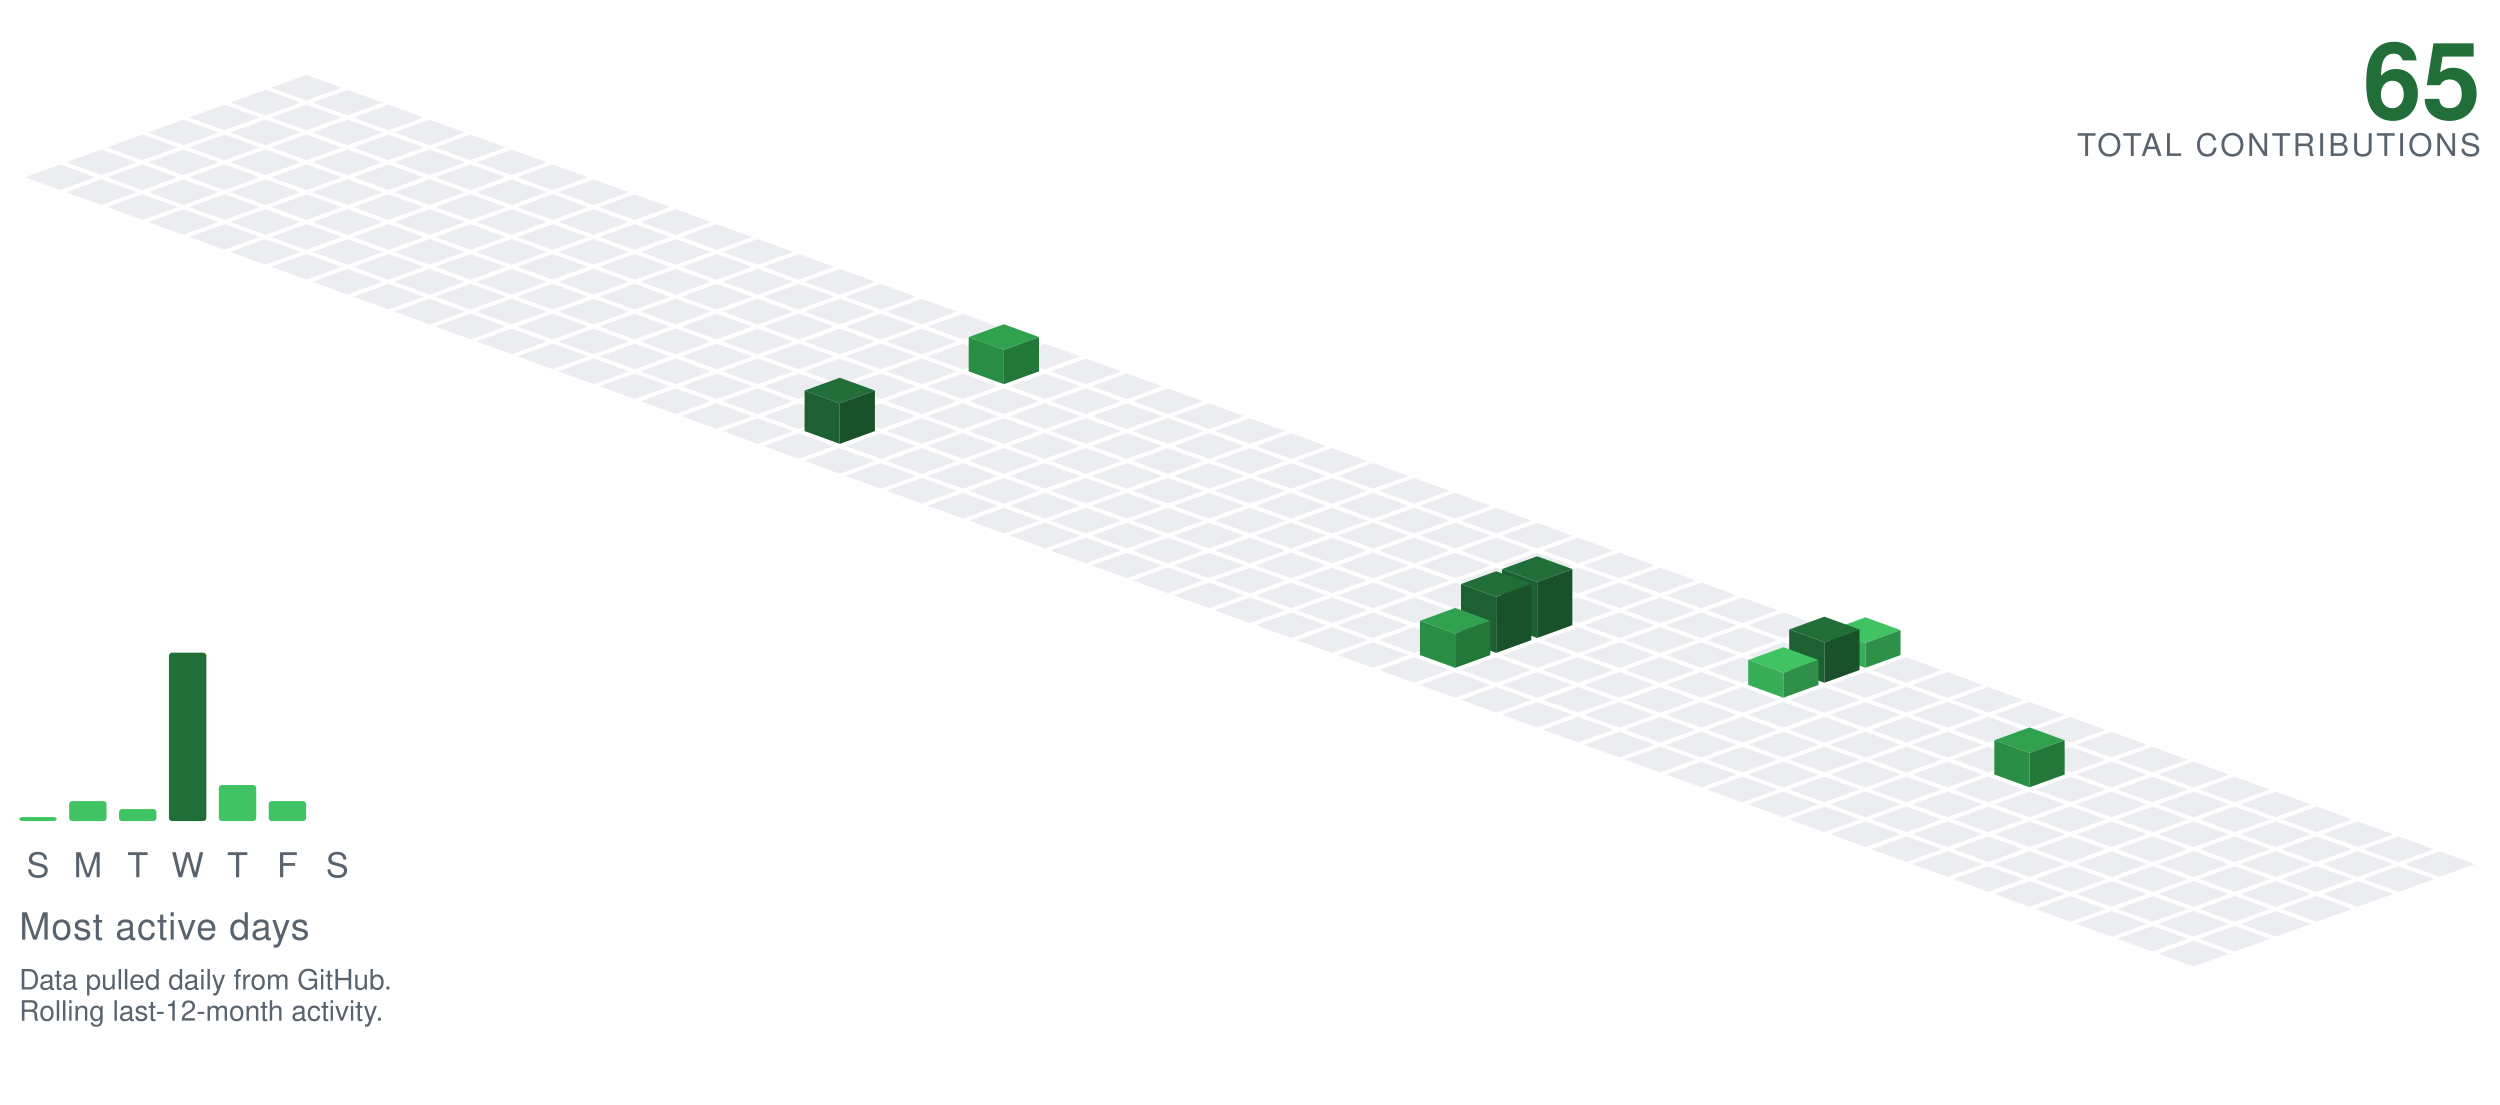
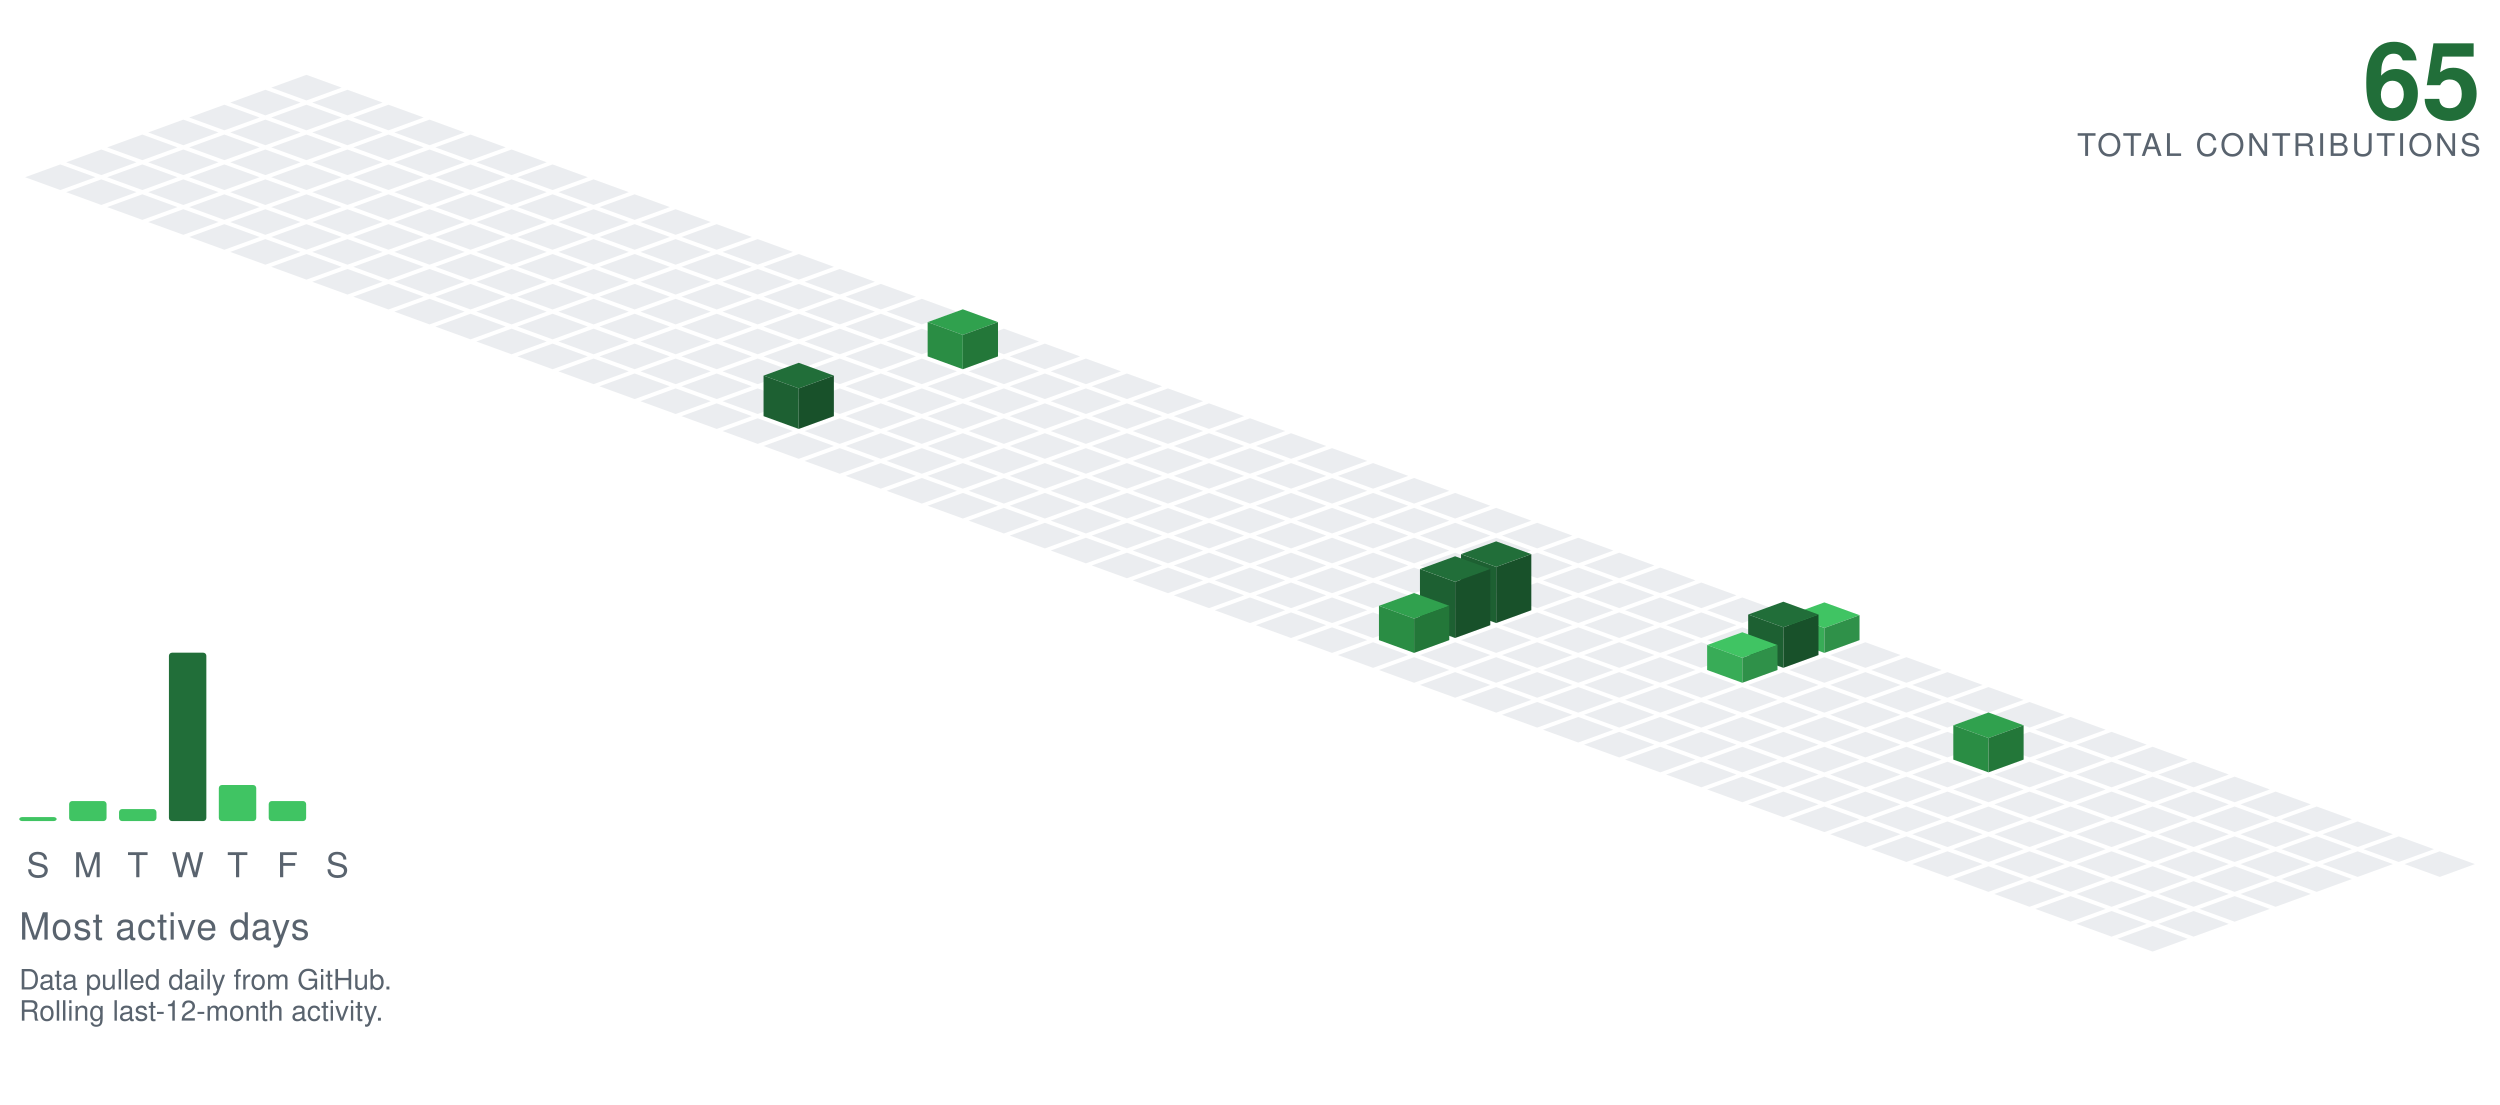
<svg xmlns="http://www.w3.org/2000/svg" viewBox="-98.09 -24.00 801.34 354.30" width="801" height="354">
  <polygon points="0.00,0.00 11.28,4.10 0.00,8.21 -11.28,4.10" fill="#ebedf0" />
  <polygon points="-13.16,4.79 -1.88,8.89 -13.16,13.00 -24.43,8.89" fill="#ebedf0" />
  <polygon points="13.16,4.79 24.43,8.89 13.16,13.00 1.88,8.89" fill="#ebedf0" />
  <polygon points="-26.31,9.58 -15.04,13.68 -26.31,17.79 -37.59,13.68" fill="#ebedf0" />
  <polygon points="0.00,9.58 11.28,13.68 0.00,17.79 -11.28,13.68" fill="#ebedf0" />
  <polygon points="26.31,9.58 37.59,13.68 26.31,17.79 15.04,13.68" fill="#ebedf0" />
  <polygon points="-39.47,14.36 -28.19,18.47 -39.47,22.57 -50.74,18.47" fill="#ebedf0" />
  <polygon points="-13.16,14.36 -1.88,18.47 -13.16,22.57 -24.43,18.47" fill="#ebedf0" />
  <polygon points="13.16,14.36 24.43,18.47 13.16,22.57 1.88,18.47" fill="#ebedf0" />
  <polygon points="39.47,14.36 50.74,18.47 39.47,22.57 28.19,18.47" fill="#ebedf0" />
  <polygon points="-52.62,19.15 -41.35,23.26 -52.62,27.36 -63.90,23.26" fill="#ebedf0" />
  <polygon points="-26.31,19.15 -15.04,23.26 -26.31,27.36 -37.59,23.26" fill="#ebedf0" />
  <polygon points="0.00,19.15 11.28,23.26 0.00,27.36 -11.28,23.26" fill="#ebedf0" />
  <polygon points="26.31,19.15 37.59,23.26 26.31,27.36 15.04,23.26" fill="#ebedf0" />
  <polygon points="52.62,19.15 63.90,23.26 52.62,27.36 41.35,23.26" fill="#ebedf0" />
  <polygon points="-65.78,23.94 -54.50,28.05 -65.78,32.15 -77.05,28.05" fill="#ebedf0" />
  <polygon points="-39.47,23.94 -28.19,28.05 -39.47,32.15 -50.74,28.05" fill="#ebedf0" />
  <polygon points="-13.16,23.94 -1.88,28.05 -13.16,32.15 -24.43,28.05" fill="#ebedf0" />
  <polygon points="13.16,23.94 24.43,28.05 13.16,32.15 1.88,28.05" fill="#ebedf0" />
  <polygon points="39.47,23.94 50.74,28.05 39.47,32.15 28.19,28.05" fill="#ebedf0" />
  <polygon points="65.78,23.94 77.05,28.05 65.78,32.15 54.50,28.05" fill="#ebedf0" />
  <polygon points="-78.93,28.73 -67.66,32.83 -78.93,36.94 -90.21,32.83" fill="#ebedf0" />
  <polygon points="-52.62,28.73 -41.35,32.83 -52.62,36.94 -63.90,32.83" fill="#ebedf0" />
  <polygon points="-26.31,28.73 -15.04,32.83 -26.31,36.94 -37.59,32.83" fill="#ebedf0" />
  <polygon points="0.00,28.73 11.28,32.83 0.00,36.94 -11.28,32.83" fill="#ebedf0" />
  <polygon points="26.31,28.73 37.59,32.83 26.31,36.94 15.04,32.83" fill="#ebedf0" />
  <polygon points="52.62,28.73 63.90,32.83 52.62,36.94 41.35,32.83" fill="#ebedf0" />
  <polygon points="78.93,28.73 90.21,32.83 78.93,36.94 67.66,32.83" fill="#ebedf0" />
  <polygon points="-65.78,33.52 -54.50,37.62 -65.78,41.73 -77.05,37.62" fill="#ebedf0" />
  <polygon points="-39.47,33.52 -28.19,37.62 -39.47,41.73 -50.74,37.62" fill="#ebedf0" />
  <polygon points="-13.16,33.52 -1.88,37.62 -13.16,41.73 -24.43,37.62" fill="#ebedf0" />
  <polygon points="13.16,33.52 24.43,37.62 13.16,41.73 1.88,37.62" fill="#ebedf0" />
  <polygon points="39.47,33.52 50.74,37.62 39.47,41.73 28.19,37.62" fill="#ebedf0" />
  <polygon points="65.78,33.52 77.05,37.62 65.78,41.73 54.50,37.62" fill="#ebedf0" />
  <polygon points="92.09,33.52 103.37,37.62 92.09,41.73 80.81,37.62" fill="#ebedf0" />
  <polygon points="-52.62,38.31 -41.35,42.41 -52.62,46.51 -63.90,42.41" fill="#ebedf0" />
  <polygon points="-26.31,38.31 -15.04,42.41 -26.31,46.51 -37.59,42.41" fill="#ebedf0" />
  <polygon points="0.00,38.31 11.28,42.41 0.00,46.51 -11.28,42.41" fill="#ebedf0" />
  <polygon points="26.31,38.31 37.59,42.41 26.31,46.51 15.04,42.41" fill="#ebedf0" />
  <polygon points="52.62,38.31 63.90,42.41 52.62,46.51 41.35,42.41" fill="#ebedf0" />
  <polygon points="78.93,38.31 90.21,42.41 78.93,46.51 67.66,42.41" fill="#ebedf0" />
  <polygon points="105.25,38.31 116.52,42.41 105.25,46.51 93.97,42.41" fill="#ebedf0" />
  <polygon points="-39.47,43.09 -28.19,47.20 -39.47,51.30 -50.74,47.20" fill="#ebedf0" />
  <polygon points="-13.16,43.09 -1.88,47.20 -13.16,51.30 -24.43,47.20" fill="#ebedf0" />
  <polygon points="13.16,43.09 24.43,47.20 13.16,51.30 1.88,47.20" fill="#ebedf0" />
  <polygon points="39.47,43.09 50.74,47.20 39.47,51.30 28.19,47.20" fill="#ebedf0" />
  <polygon points="65.78,43.09 77.05,47.20 65.78,51.30 54.50,47.20" fill="#ebedf0" />
  <polygon points="92.09,43.09 103.37,47.20 92.09,51.30 80.81,47.20" fill="#ebedf0" />
  <polygon points="118.40,43.09 129.68,47.20 118.40,51.30 107.12,47.20" fill="#ebedf0" />
  <polygon points="-26.31,47.88 -15.04,51.99 -26.31,56.09 -37.59,51.99" fill="#ebedf0" />
  <polygon points="0.00,47.88 11.28,51.99 0.00,56.09 -11.28,51.99" fill="#ebedf0" />
  <polygon points="26.31,47.88 37.59,51.99 26.31,56.09 15.04,51.99" fill="#ebedf0" />
  <polygon points="52.62,47.88 63.90,51.99 52.62,56.09 41.35,51.99" fill="#ebedf0" />
  <polygon points="78.93,47.88 90.21,51.99 78.93,56.09 67.66,51.99" fill="#ebedf0" />
  <polygon points="105.25,47.88 116.52,51.99 105.25,56.09 93.97,51.99" fill="#ebedf0" />
  <polygon points="131.56,47.88 142.83,51.99 131.56,56.09 120.28,51.99" fill="#ebedf0" />
  <polygon points="-13.16,52.67 -1.88,56.78 -13.16,60.88 -24.43,56.78" fill="#ebedf0" />
  <polygon points="13.16,52.67 24.43,56.78 13.16,60.88 1.88,56.78" fill="#ebedf0" />
  <polygon points="39.47,52.67 50.74,56.78 39.47,60.88 28.19,56.78" fill="#ebedf0" />
  <polygon points="65.78,52.67 77.05,56.78 65.78,60.88 54.50,56.78" fill="#ebedf0" />
  <polygon points="92.09,52.67 103.37,56.78 92.09,60.88 80.81,56.78" fill="#ebedf0" />
  <polygon points="118.40,52.67 129.68,56.78 118.40,60.88 107.12,56.78" fill="#ebedf0" />
  <polygon points="144.71,52.67 155.99,56.78 144.71,60.88 133.44,56.78" fill="#ebedf0" />
  <polygon points="0.00,57.46 11.28,61.56 0.00,65.67 -11.28,61.56" fill="#ebedf0" />
  <polygon points="26.31,57.46 37.59,61.56 26.31,65.67 15.04,61.56" fill="#ebedf0" />
  <polygon points="52.62,57.46 63.90,61.56 52.62,65.67 41.35,61.56" fill="#ebedf0" />
  <polygon points="78.93,57.46 90.21,61.56 78.93,65.67 67.66,61.56" fill="#ebedf0" />
  <polygon points="105.25,57.46 116.52,61.56 105.25,65.67 93.97,61.56" fill="#ebedf0" />
  <polygon points="131.56,57.46 142.83,61.56 131.56,65.67 120.28,61.56" fill="#ebedf0" />
  <polygon points="157.87,57.46 169.14,61.56 157.87,65.67 146.59,61.56" fill="#ebedf0" />
  <polygon points="13.16,62.25 24.43,66.35 13.16,70.46 1.88,66.35" fill="#ebedf0" />
  <polygon points="39.47,62.25 50.74,66.35 39.47,70.46 28.19,66.35" fill="#ebedf0" />
  <polygon points="65.78,62.25 77.05,66.35 65.78,70.46 54.50,66.35" fill="#ebedf0" />
  <polygon points="92.09,62.25 103.37,66.35 92.09,70.46 80.81,66.35" fill="#ebedf0" />
  <polygon points="118.40,62.25 129.68,66.35 118.40,70.46 107.12,66.35" fill="#ebedf0" />
  <polygon points="144.71,62.25 155.99,66.35 144.71,70.46 133.44,66.35" fill="#ebedf0" />
  <polygon points="171.02,62.25 182.30,66.35 171.02,70.46 159.75,66.35" fill="#ebedf0" />
  <polygon points="26.31,67.04 37.59,71.14 26.31,75.24 15.04,71.14" fill="#ebedf0" />
  <polygon points="52.62,67.04 63.90,71.14 52.62,75.24 41.35,71.14" fill="#ebedf0" />
  <polygon points="78.93,67.04 90.21,71.14 78.93,75.24 67.66,71.14" fill="#ebedf0" />
  <polygon points="105.25,67.04 116.52,71.14 105.25,75.24 93.97,71.14" fill="#ebedf0" />
  <polygon points="131.56,67.04 142.83,71.14 131.56,75.24 120.28,71.14" fill="#ebedf0" />
  <polygon points="157.87,67.04 169.14,71.14 157.87,75.24 146.59,71.14" fill="#ebedf0" />
  <polygon points="184.18,67.04 195.46,71.14 184.18,75.24 172.90,71.14" fill="#ebedf0" />
  <polygon points="39.47,71.82 50.74,75.93 39.47,80.03 28.19,75.93" fill="#ebedf0" />
  <polygon points="65.78,71.82 77.05,75.93 65.78,80.03 54.50,75.93" fill="#ebedf0" />
  <polygon points="92.09,71.82 103.37,75.93 92.09,80.03 80.81,75.93" fill="#ebedf0" />
  <polygon points="118.40,71.82 129.68,75.93 118.40,80.03 107.12,75.93" fill="#ebedf0" />
  <polygon points="144.71,71.82 155.99,75.93 144.71,80.03 133.44,75.93" fill="#ebedf0" />
  <polygon points="171.02,71.82 182.30,75.93 171.02,80.03 159.75,75.93" fill="#ebedf0" />
  <polygon points="197.34,71.82 208.61,75.93 197.34,80.03 186.06,75.93" fill="#ebedf0" />
  <polygon points="52.62,76.61 63.90,80.72 52.62,84.82 41.35,80.72" fill="#ebedf0" />
  <polygon points="78.93,76.61 90.21,80.72 78.93,84.82 67.66,80.72" fill="#ebedf0" />
  <polygon points="105.25,76.61 116.52,80.72 105.25,84.82 93.97,80.72" fill="#ebedf0" />
  <polygon points="131.56,76.61 142.83,80.72 131.56,84.82 120.28,80.72" fill="#ebedf0" />
  <polygon points="157.87,76.61 169.14,80.72 157.87,84.82 146.59,80.72" fill="#ebedf0" />
  <polygon points="184.18,76.61 195.46,80.72 184.18,84.82 172.90,80.72" fill="#ebedf0" />
  <polygon points="210.49,76.61 221.77,80.72 210.49,84.82 199.21,80.72" fill="#ebedf0" />
  <polygon points="65.78,81.40 77.05,85.51 65.78,89.61 54.50,85.51" fill="#ebedf0" />
  <polygon points="92.09,81.40 103.37,85.51 92.09,89.61 80.81,85.51" fill="#ebedf0" />
  <polygon points="118.40,81.40 129.68,85.51 118.40,89.61 107.12,85.51" fill="#ebedf0" />
  <polygon points="144.71,81.40 155.99,85.51 144.71,89.61 133.44,85.51" fill="#ebedf0" />
  <polygon points="171.02,81.40 182.30,85.51 171.02,89.61 159.75,85.51" fill="#ebedf0" />
  <polygon points="197.34,81.40 208.61,85.51 197.34,89.61 186.06,85.51" fill="#ebedf0" />
  <polygon points="223.65,81.40 234.92,85.51 223.65,89.61 212.37,85.51" fill="#ebedf0" />
  <polygon points="78.93,86.19 90.21,90.29 78.93,94.40 67.66,90.29" fill="#ebedf0" />
  <polygon points="105.25,86.19 116.52,90.29 105.25,94.40 93.97,90.29" fill="#ebedf0" />
  <polygon points="131.56,86.19 142.83,90.29 131.56,94.40 120.28,90.29" fill="#ebedf0" />
  <polygon points="157.87,86.19 169.14,90.29 157.87,94.40 146.59,90.29" fill="#ebedf0" />
  <polygon points="184.18,86.19 195.46,90.29 184.18,94.40 172.90,90.29" fill="#ebedf0" />
-   <polygon points="210.49,86.19 221.77,90.29 210.49,94.40 199.21,90.29" fill="#ebedf0" />
  <polygon points="236.80,86.19 248.08,90.29 236.80,94.40 225.53,90.29" fill="#ebedf0" />
+   <polygon points="210.49,75.19 221.77,79.29 210.49,83.40 199.21,79.29" fill="#30a14e" />
+   <polygon points="199.21,90.29 199.21,79.29 210.49,83.40 210.49,94.40" fill="#2a8d44" />
+   <polygon points="210.49,94.40 210.49,83.40 221.77,79.29 221.77,90.29" fill="#237739" />
  <polygon points="92.09,90.98 103.37,95.08 92.09,99.19 80.81,95.08" fill="#ebedf0" />
  <polygon points="118.40,90.98 129.68,95.08 118.40,99.19 107.12,95.08" fill="#ebedf0" />
  <polygon points="144.71,90.98 155.99,95.08 144.71,99.19 133.44,95.08" fill="#ebedf0" />
  <polygon points="171.02,90.98 182.30,95.08 171.02,99.19 159.75,95.08" fill="#ebedf0" />
  <polygon points="197.34,90.98 208.61,95.08 197.34,99.19 186.06,95.08" fill="#ebedf0" />
+   <polygon points="223.65,90.98 234.92,95.08 223.65,99.19 212.37,95.08" fill="#ebedf0" />
  <polygon points="249.96,90.98 261.23,95.08 249.96,99.19 238.68,95.08" fill="#ebedf0" />
-   <polygon points="223.65,79.98 234.92,84.08 223.65,88.19 212.37,84.08" fill="#30a14e" />
-   <polygon points="212.37,95.08 212.37,84.08 223.65,88.19 223.65,99.19" fill="#2a8d44" />
-   <polygon points="223.65,99.19 223.65,88.19 234.92,84.08 234.92,95.08" fill="#237739" />
  <polygon points="105.25,95.77 116.52,99.87 105.25,103.97 93.97,99.87" fill="#ebedf0" />
  <polygon points="131.56,95.77 142.83,99.87 131.56,103.97 120.28,99.87" fill="#ebedf0" />
  <polygon points="157.87,95.77 169.14,99.87 157.87,103.97 146.59,99.87" fill="#ebedf0" />
  <polygon points="184.18,95.77 195.46,99.87 184.18,103.97 172.90,99.87" fill="#ebedf0" />
  <polygon points="210.49,95.77 221.77,99.87 210.49,103.97 199.21,99.87" fill="#ebedf0" />
  <polygon points="236.80,95.77 248.08,99.87 236.80,103.97 225.53,99.87" fill="#ebedf0" />
  <polygon points="263.11,95.77 274.39,99.87 263.11,103.97 251.84,99.87" fill="#ebedf0" />
  <polygon points="118.40,100.55 129.68,104.66 118.40,108.76 107.12,104.66" fill="#ebedf0" />
  <polygon points="144.71,100.55 155.99,104.66 144.71,108.76 133.44,104.66" fill="#ebedf0" />
  <polygon points="171.02,100.55 182.30,104.66 171.02,108.76 159.75,104.66" fill="#ebedf0" />
  <polygon points="197.34,100.55 208.61,104.66 197.34,108.76 186.06,104.66" fill="#ebedf0" />
  <polygon points="223.65,100.55 234.92,104.66 223.65,108.76 212.37,104.66" fill="#ebedf0" />
  <polygon points="249.96,100.55 261.23,104.66 249.96,108.76 238.68,104.66" fill="#ebedf0" />
  <polygon points="276.27,100.55 287.55,104.66 276.27,108.76 264.99,104.66" fill="#ebedf0" />
  <polygon points="131.56,105.34 142.83,109.45 131.56,113.55 120.28,109.45" fill="#ebedf0" />
-   <polygon points="157.87,105.34 169.14,109.45 157.87,113.55 146.59,109.45" fill="#ebedf0" />
  <polygon points="184.18,105.34 195.46,109.45 184.18,113.55 172.90,109.45" fill="#ebedf0" />
  <polygon points="210.49,105.34 221.77,109.45 210.49,113.55 199.21,109.45" fill="#ebedf0" />
  <polygon points="236.80,105.34 248.08,109.45 236.80,113.55 225.53,109.45" fill="#ebedf0" />
  <polygon points="263.11,105.34 274.39,109.45 263.11,113.55 251.84,109.45" fill="#ebedf0" />
  <polygon points="289.43,105.34 300.70,109.45 289.43,113.55 278.15,109.45" fill="#ebedf0" />
+   <polygon points="157.87,92.34 169.14,96.45 157.87,100.55 146.59,96.45" fill="#216e39" />
+   <polygon points="146.59,109.45 146.59,96.45 157.87,100.55 157.87,113.55" fill="#1d6032" />
+   <polygon points="157.87,113.55 157.87,100.55 169.14,96.45 169.14,109.45" fill="#18512a" />
  <polygon points="144.71,110.13 155.99,114.23 144.71,118.34 133.44,114.23" fill="#ebedf0" />
+   <polygon points="171.02,110.13 182.30,114.23 171.02,118.34 159.75,114.23" fill="#ebedf0" />
  <polygon points="197.34,110.13 208.61,114.23 197.34,118.34 186.06,114.23" fill="#ebedf0" />
  <polygon points="223.65,110.13 234.92,114.23 223.65,118.34 212.37,114.23" fill="#ebedf0" />
  <polygon points="249.96,110.13 261.23,114.23 249.96,118.34 238.68,114.23" fill="#ebedf0" />
  <polygon points="276.27,110.13 287.55,114.23 276.27,118.34 264.99,114.23" fill="#ebedf0" />
  <polygon points="302.58,110.13 313.86,114.23 302.58,118.34 291.30,114.23" fill="#ebedf0" />
-   <polygon points="171.02,97.13 182.30,101.23 171.02,105.34 159.75,101.23" fill="#216e39" />
-   <polygon points="159.75,114.23 159.75,101.23 171.02,105.34 171.02,118.34" fill="#1d6032" />
-   <polygon points="171.02,118.34 171.02,105.34 182.30,101.23 182.30,114.23" fill="#18512a" />
  <polygon points="157.87,114.92 169.14,119.02 157.87,123.13 146.59,119.02" fill="#ebedf0" />
  <polygon points="184.18,114.92 195.46,119.02 184.18,123.13 172.90,119.02" fill="#ebedf0" />
  <polygon points="210.49,114.92 221.77,119.02 210.49,123.13 199.21,119.02" fill="#ebedf0" />
  <polygon points="236.80,114.92 248.08,119.02 236.80,123.13 225.53,119.02" fill="#ebedf0" />
  <polygon points="263.11,114.92 274.39,119.02 263.11,123.13 251.84,119.02" fill="#ebedf0" />
  <polygon points="289.43,114.92 300.70,119.02 289.43,123.13 278.15,119.02" fill="#ebedf0" />
  <polygon points="315.74,114.92 327.01,119.02 315.74,123.13 304.46,119.02" fill="#ebedf0" />
  <polygon points="171.02,119.71 182.30,123.81 171.02,127.92 159.75,123.81" fill="#ebedf0" />
  <polygon points="197.34,119.71 208.61,123.81 197.34,127.92 186.06,123.81" fill="#ebedf0" />
  <polygon points="223.65,119.71 234.92,123.81 223.65,127.92 212.37,123.81" fill="#ebedf0" />
  <polygon points="249.96,119.71 261.23,123.81 249.96,127.92 238.68,123.81" fill="#ebedf0" />
  <polygon points="276.27,119.71 287.55,123.81 276.27,127.92 264.99,123.81" fill="#ebedf0" />
  <polygon points="302.58,119.71 313.86,123.81 302.58,127.92 291.30,123.81" fill="#ebedf0" />
  <polygon points="328.89,119.71 340.17,123.81 328.89,127.92 317.62,123.81" fill="#ebedf0" />
  <polygon points="184.18,124.50 195.46,128.60 184.18,132.70 172.90,128.60" fill="#ebedf0" />
  <polygon points="210.49,124.50 221.77,128.60 210.49,132.70 199.21,128.60" fill="#ebedf0" />
  <polygon points="236.80,124.50 248.08,128.60 236.80,132.70 225.53,128.60" fill="#ebedf0" />
  <polygon points="263.11,124.50 274.39,128.60 263.11,132.70 251.84,128.60" fill="#ebedf0" />
  <polygon points="289.43,124.50 300.70,128.60 289.43,132.70 278.15,128.60" fill="#ebedf0" />
  <polygon points="315.74,124.50 327.01,128.60 315.74,132.70 304.46,128.60" fill="#ebedf0" />
  <polygon points="342.05,124.50 353.32,128.60 342.05,132.70 330.77,128.60" fill="#ebedf0" />
  <polygon points="197.34,129.28 208.61,133.39 197.34,137.49 186.06,133.39" fill="#ebedf0" />
  <polygon points="223.65,129.28 234.92,133.39 223.65,137.49 212.37,133.39" fill="#ebedf0" />
  <polygon points="249.96,129.28 261.23,133.39 249.96,137.49 238.68,133.39" fill="#ebedf0" />
  <polygon points="276.27,129.28 287.55,133.39 276.27,137.49 264.99,133.39" fill="#ebedf0" />
  <polygon points="302.58,129.28 313.86,133.39 302.58,137.49 291.30,133.39" fill="#ebedf0" />
  <polygon points="328.89,129.28 340.17,133.39 328.89,137.49 317.62,133.39" fill="#ebedf0" />
  <polygon points="355.20,129.28 366.48,133.39 355.20,137.49 343.93,133.39" fill="#ebedf0" />
  <polygon points="210.49,134.07 221.77,138.18 210.49,142.28 199.21,138.18" fill="#ebedf0" />
  <polygon points="236.80,134.07 248.08,138.18 236.80,142.28 225.53,138.18" fill="#ebedf0" />
  <polygon points="263.11,134.07 274.39,138.18 263.11,142.28 251.84,138.18" fill="#ebedf0" />
  <polygon points="289.43,134.07 300.70,138.18 289.43,142.28 278.15,138.18" fill="#ebedf0" />
  <polygon points="315.74,134.07 327.01,138.18 315.74,142.28 304.46,138.18" fill="#ebedf0" />
  <polygon points="342.05,134.07 353.32,138.18 342.05,142.28 330.77,138.18" fill="#ebedf0" />
  <polygon points="368.36,134.07 379.64,138.18 368.36,142.28 357.08,138.18" fill="#ebedf0" />
  <polygon points="223.65,138.86 234.92,142.96 223.65,147.07 212.37,142.96" fill="#ebedf0" />
  <polygon points="249.96,138.86 261.23,142.96 249.96,147.07 238.68,142.96" fill="#ebedf0" />
  <polygon points="276.27,138.86 287.55,142.96 276.27,147.07 264.99,142.96" fill="#ebedf0" />
  <polygon points="302.58,138.86 313.86,142.96 302.58,147.07 291.30,142.96" fill="#ebedf0" />
  <polygon points="328.89,138.86 340.17,142.96 328.89,147.07 317.62,142.96" fill="#ebedf0" />
  <polygon points="355.20,138.86 366.48,142.96 355.20,147.07 343.93,142.96" fill="#ebedf0" />
  <polygon points="381.52,138.86 392.79,142.96 381.52,147.07 370.24,142.96" fill="#ebedf0" />
  <polygon points="236.80,143.65 248.08,147.75 236.80,151.86 225.53,147.75" fill="#ebedf0" />
  <polygon points="263.11,143.65 274.39,147.75 263.11,151.86 251.84,147.75" fill="#ebedf0" />
  <polygon points="289.43,143.65 300.70,147.75 289.43,151.86 278.15,147.75" fill="#ebedf0" />
  <polygon points="315.74,143.65 327.01,147.75 315.74,151.86 304.46,147.75" fill="#ebedf0" />
  <polygon points="342.05,143.65 353.32,147.75 342.05,151.86 330.77,147.75" fill="#ebedf0" />
  <polygon points="368.36,143.65 379.64,147.75 368.36,151.86 357.08,147.75" fill="#ebedf0" />
  <polygon points="394.67,143.65 405.95,147.75 394.67,151.86 383.39,147.75" fill="#ebedf0" />
  <polygon points="249.96,148.44 261.23,152.54 249.96,156.65 238.68,152.54" fill="#ebedf0" />
  <polygon points="276.27,148.44 287.55,152.54 276.27,156.65 264.99,152.54" fill="#ebedf0" />
  <polygon points="302.58,148.44 313.86,152.54 302.58,156.65 291.30,152.54" fill="#ebedf0" />
  <polygon points="328.89,148.44 340.17,152.54 328.89,156.65 317.62,152.54" fill="#ebedf0" />
  <polygon points="355.20,148.44 366.48,152.54 355.20,156.65 343.93,152.54" fill="#ebedf0" />
  <polygon points="381.52,148.44 392.79,152.54 381.52,156.65 370.24,152.54" fill="#ebedf0" />
  <polygon points="407.83,148.44 419.10,152.54 407.83,156.65 396.55,152.54" fill="#ebedf0" />
  <polygon points="263.11,153.23 274.39,157.33 263.11,161.43 251.84,157.33" fill="#ebedf0" />
  <polygon points="289.43,153.23 300.70,157.33 289.43,161.43 278.15,157.33" fill="#ebedf0" />
  <polygon points="315.74,153.23 327.01,157.33 315.74,161.43 304.46,157.33" fill="#ebedf0" />
  <polygon points="342.05,153.23 353.32,157.33 342.05,161.43 330.77,157.33" fill="#ebedf0" />
  <polygon points="368.36,153.23 379.64,157.33 368.36,161.43 357.08,157.33" fill="#ebedf0" />
  <polygon points="394.67,153.23 405.95,157.33 394.67,161.43 383.39,157.33" fill="#ebedf0" />
  <polygon points="420.98,153.23 432.26,157.33 420.98,161.43 409.71,157.33" fill="#ebedf0" />
  <polygon points="276.27,158.01 287.55,162.12 276.27,166.22 264.99,162.12" fill="#ebedf0" />
  <polygon points="302.58,158.01 313.86,162.12 302.58,166.22 291.30,162.12" fill="#ebedf0" />
  <polygon points="328.89,158.01 340.17,162.12 328.89,166.22 317.62,162.12" fill="#ebedf0" />
  <polygon points="355.20,158.01 366.48,162.12 355.20,166.22 343.93,162.12" fill="#ebedf0" />
  <polygon points="381.52,158.01 392.79,162.12 381.52,166.22 370.24,162.12" fill="#ebedf0" />
  <polygon points="407.83,158.01 419.10,162.12 407.83,166.22 396.55,162.12" fill="#ebedf0" />
  <polygon points="434.14,158.01 445.41,162.12 434.14,166.22 422.86,162.12" fill="#ebedf0" />
  <polygon points="289.43,162.80 300.70,166.91 289.43,171.01 278.15,166.91" fill="#ebedf0" />
  <polygon points="315.74,162.80 327.01,166.91 315.74,171.01 304.46,166.91" fill="#ebedf0" />
  <polygon points="342.05,162.80 353.32,166.91 342.05,171.01 330.77,166.91" fill="#ebedf0" />
  <polygon points="368.36,162.80 379.64,166.91 368.36,171.01 357.08,166.91" fill="#ebedf0" />
  <polygon points="394.67,162.80 405.95,166.91 394.67,171.01 383.39,166.91" fill="#ebedf0" />
  <polygon points="420.98,162.80 432.26,166.91 420.98,171.01 409.71,166.91" fill="#ebedf0" />
  <polygon points="447.29,162.80 458.57,166.91 447.29,171.01 436.02,166.91" fill="#ebedf0" />
  <polygon points="302.58,167.59 313.86,171.69 302.58,175.80 291.30,171.69" fill="#ebedf0" />
  <polygon points="328.89,167.59 340.17,171.69 328.89,175.80 317.62,171.69" fill="#ebedf0" />
  <polygon points="355.20,167.59 366.48,171.69 355.20,175.80 343.93,171.69" fill="#ebedf0" />
-   <polygon points="381.52,167.59 392.79,171.69 381.52,175.80 370.24,171.69" fill="#ebedf0" />
  <polygon points="407.83,167.59 419.10,171.69 407.83,175.80 396.55,171.69" fill="#ebedf0" />
  <polygon points="434.14,167.59 445.41,171.69 434.14,175.80 422.86,171.69" fill="#ebedf0" />
  <polygon points="460.45,167.59 471.73,171.69 460.45,175.80 449.17,171.69" fill="#ebedf0" />
+   <polygon points="381.52,149.59 392.79,153.69 381.52,157.80 370.24,153.69" fill="#216e39" />
+   <polygon points="370.24,171.69 370.24,153.69 381.52,157.80 381.52,175.80" fill="#1d6032" />
+   <polygon points="381.52,175.80 381.52,157.80 392.79,153.69 392.79,171.69" fill="#18512a" />
  <polygon points="315.74,172.38 327.01,176.48 315.74,180.59 304.46,176.48" fill="#ebedf0" />
  <polygon points="342.05,172.38 353.32,176.48 342.05,180.59 330.77,176.48" fill="#ebedf0" />
-   <polygon points="368.36,172.38 379.64,176.48 368.36,180.59 357.08,176.48" fill="#ebedf0" />
+   <polygon points="394.67,172.38 405.95,176.48 394.67,180.59 383.39,176.48" fill="#ebedf0" />
  <polygon points="420.98,172.38 432.26,176.48 420.98,180.59 409.71,176.48" fill="#ebedf0" />
  <polygon points="447.29,172.38 458.57,176.48 447.29,180.59 436.02,176.48" fill="#ebedf0" />
  <polygon points="473.61,172.38 484.88,176.48 473.61,180.59 462.33,176.48" fill="#ebedf0" />
-   <polygon points="394.67,154.38 405.95,158.48 394.67,162.59 383.39,158.48" fill="#216e39" />
-   <polygon points="383.39,176.48 383.39,158.48 394.67,162.59 394.67,180.59" fill="#1d6032" />
-   <polygon points="394.67,180.59 394.67,162.59 405.95,158.48 405.95,176.48" fill="#18512a" />
+   <polygon points="368.36,154.38 379.64,158.48 368.36,162.59 357.08,158.48" fill="#216e39" />
+   <polygon points="357.08,176.48 357.08,158.48 368.36,162.59 368.36,180.59" fill="#1d6032" />
+   <polygon points="368.36,180.59 368.36,162.59 379.64,158.48 379.64,176.48" fill="#18512a" />
  <polygon points="328.89,177.17 340.17,181.27 328.89,185.37 317.62,181.27" fill="#ebedf0" />
-   <polygon points="355.20,177.17 366.48,181.27 355.20,185.37 343.93,181.27" fill="#ebedf0" />
+   <polygon points="381.52,177.17 392.79,181.27 381.52,185.37 370.24,181.27" fill="#ebedf0" />
  <polygon points="407.83,177.17 419.10,181.27 407.83,185.37 396.55,181.27" fill="#ebedf0" />
  <polygon points="434.14,177.17 445.41,181.27 434.14,185.37 422.86,181.27" fill="#ebedf0" />
  <polygon points="460.45,177.17 471.73,181.27 460.45,185.37 449.17,181.27" fill="#ebedf0" />
-   <polygon points="486.76,177.17 498.04,181.27 486.76,185.37 475.48,181.27" fill="#ebedf0" />
-   <polygon points="381.52,159.17 392.79,163.27 381.52,167.37 370.24,163.27" fill="#216e39" />
-   <polygon points="370.24,181.27 370.24,163.27 381.52,167.37 381.52,185.37" fill="#1d6032" />
-   <polygon points="381.52,185.37 381.52,167.37 392.79,163.27 392.79,181.27" fill="#18512a" />
+   <polygon points="486.76,169.17 498.04,173.27 486.76,177.37 475.48,173.27" fill="#40c463" />
+   <polygon points="475.48,181.27 475.48,173.27 486.76,177.37 486.76,185.37" fill="#38ac57" />
+   <polygon points="486.76,185.37 486.76,177.37 498.04,173.27 498.04,181.27" fill="#2f9149" />
+   <polygon points="355.20,166.17 366.48,170.27 355.20,174.37 343.93,170.27" fill="#30a14e" />
+   <polygon points="343.93,181.27 343.93,170.27 355.20,174.37 355.20,185.37" fill="#2a8d44" />
+   <polygon points="355.20,185.37 355.20,174.37 366.48,170.27 366.48,181.27" fill="#237739" />
  <polygon points="342.05,181.95 353.32,186.06 342.05,190.16 330.77,186.06" fill="#ebedf0" />
+   <polygon points="368.36,181.95 379.64,186.06 368.36,190.16 357.08,186.06" fill="#ebedf0" />
  <polygon points="394.67,181.95 405.95,186.06 394.67,190.16 383.39,186.06" fill="#ebedf0" />
  <polygon points="420.98,181.95 432.26,186.06 420.98,190.16 409.71,186.06" fill="#ebedf0" />
  <polygon points="447.29,181.95 458.57,186.06 447.29,190.16 436.02,186.06" fill="#ebedf0" />
-   <polygon points="473.61,181.95 484.88,186.06 473.61,190.16 462.33,186.06" fill="#ebedf0" />
-   <polygon points="499.92,173.95 511.19,178.06 499.92,182.16 488.64,178.06" fill="#40c463" />
-   <polygon points="488.64,186.06 488.64,178.06 499.92,182.16 499.92,190.16" fill="#38ac57" />
-   <polygon points="499.92,190.16 499.92,182.16 511.19,178.06 511.19,186.06" fill="#2f9149" />
-   <polygon points="368.36,170.95 379.64,175.06 368.36,179.16 357.08,175.06" fill="#30a14e" />
-   <polygon points="357.08,186.06 357.08,175.06 368.36,179.16 368.36,190.16" fill="#2a8d44" />
-   <polygon points="368.36,190.16 368.36,179.16 379.64,175.06 379.64,186.06" fill="#237739" />
+   <polygon points="499.92,181.95 511.19,186.06 499.92,190.16 488.64,186.06" fill="#ebedf0" />
+   <polygon points="473.61,168.95 484.88,173.06 473.61,177.16 462.33,173.06" fill="#216e39" />
+   <polygon points="462.33,186.06 462.33,173.06 473.61,177.16 473.61,190.16" fill="#1d6032" />
+   <polygon points="473.61,190.16 473.61,177.16 484.88,173.06 484.88,186.06" fill="#18512a" />
  <polygon points="355.20,186.74 366.48,190.85 355.20,194.95 343.93,190.85" fill="#ebedf0" />
  <polygon points="381.52,186.74 392.79,190.85 381.52,194.95 370.24,190.85" fill="#ebedf0" />
  <polygon points="407.83,186.74 419.10,190.85 407.83,194.95 396.55,190.85" fill="#ebedf0" />
  <polygon points="434.14,186.74 445.41,190.85 434.14,194.95 422.86,190.85" fill="#ebedf0" />
-   <polygon points="460.45,186.74 471.73,190.85 460.45,194.95 449.17,190.85" fill="#ebedf0" />
+   <polygon points="486.76,186.74 498.04,190.85 486.76,194.95 475.48,190.85" fill="#ebedf0" />
  <polygon points="513.07,186.74 524.35,190.85 513.07,194.95 501.80,190.85" fill="#ebedf0" />
-   <polygon points="486.76,173.74 498.04,177.85 486.76,181.95 475.48,177.85" fill="#216e39" />
-   <polygon points="475.48,190.85 475.48,177.85 486.76,181.95 486.76,194.95" fill="#1d6032" />
-   <polygon points="486.76,194.95 486.76,181.95 498.04,177.85 498.04,190.85" fill="#18512a" />
+   <polygon points="460.45,178.74 471.73,182.85 460.45,186.95 449.17,182.85" fill="#40c463" />
+   <polygon points="449.17,190.85 449.17,182.85 460.45,186.95 460.45,194.95" fill="#38ac57" />
+   <polygon points="460.45,194.95 460.45,186.95 471.73,182.85 471.73,190.85" fill="#2f9149" />
  <polygon points="368.36,191.53 379.64,195.64 368.36,199.74 357.08,195.64" fill="#ebedf0" />
  <polygon points="394.67,191.53 405.95,195.64 394.67,199.74 383.39,195.64" fill="#ebedf0" />
  <polygon points="420.98,191.53 432.26,195.64 420.98,199.74 409.71,195.64" fill="#ebedf0" />
  <polygon points="447.29,191.53 458.57,195.64 447.29,199.74 436.02,195.64" fill="#ebedf0" />
+   <polygon points="473.61,191.53 484.88,195.64 473.61,199.74 462.33,195.64" fill="#ebedf0" />
  <polygon points="499.92,191.53 511.19,195.64 499.92,199.74 488.64,195.64" fill="#ebedf0" />
  <polygon points="526.23,191.53 537.50,195.64 526.23,199.74 514.95,195.64" fill="#ebedf0" />
-   <polygon points="473.61,183.53 484.88,187.64 473.61,191.74 462.33,187.64" fill="#40c463" />
-   <polygon points="462.33,195.64 462.33,187.64 473.61,191.74 473.61,199.74" fill="#38ac57" />
-   <polygon points="473.61,199.74 473.61,191.74 484.88,187.64 484.88,195.64" fill="#2f9149" />
  <polygon points="381.52,196.32 392.79,200.42 381.52,204.53 370.24,200.42" fill="#ebedf0" />
  <polygon points="407.83,196.32 419.10,200.42 407.83,204.53 396.55,200.42" fill="#ebedf0" />
  <polygon points="434.14,196.32 445.41,200.42 434.14,204.53 422.86,200.42" fill="#ebedf0" />
  <polygon points="460.45,196.32 471.73,200.42 460.45,204.53 449.17,200.42" fill="#ebedf0" />
  <polygon points="486.76,196.32 498.04,200.42 486.76,204.53 475.48,200.42" fill="#ebedf0" />
  <polygon points="513.07,196.32 524.35,200.42 513.07,204.53 501.80,200.42" fill="#ebedf0" />
  <polygon points="539.38,196.32 550.66,200.42 539.38,204.53 528.11,200.42" fill="#ebedf0" />
  <polygon points="394.67,201.11 405.95,205.21 394.67,209.32 383.39,205.21" fill="#ebedf0" />
  <polygon points="420.98,201.11 432.26,205.21 420.98,209.32 409.71,205.21" fill="#ebedf0" />
  <polygon points="447.29,201.11 458.57,205.21 447.29,209.32 436.02,205.21" fill="#ebedf0" />
  <polygon points="473.61,201.11 484.88,205.21 473.61,209.32 462.33,205.21" fill="#ebedf0" />
  <polygon points="499.92,201.11 511.19,205.21 499.92,209.32 488.64,205.21" fill="#ebedf0" />
  <polygon points="526.23,201.11 537.50,205.21 526.23,209.32 514.95,205.21" fill="#ebedf0" />
  <polygon points="552.54,201.11 563.82,205.21 552.54,209.32 541.26,205.21" fill="#ebedf0" />
  <polygon points="407.83,205.90 419.10,210.00 407.83,214.10 396.55,210.00" fill="#ebedf0" />
  <polygon points="434.14,205.90 445.41,210.00 434.14,214.10 422.86,210.00" fill="#ebedf0" />
  <polygon points="460.45,205.90 471.73,210.00 460.45,214.10 449.17,210.00" fill="#ebedf0" />
  <polygon points="486.76,205.90 498.04,210.00 486.76,214.10 475.48,210.00" fill="#ebedf0" />
  <polygon points="513.07,205.90 524.35,210.00 513.07,214.10 501.80,210.00" fill="#ebedf0" />
  <polygon points="539.38,205.90 550.66,210.00 539.38,214.10 528.11,210.00" fill="#ebedf0" />
  <polygon points="565.69,205.90 576.97,210.00 565.69,214.10 554.42,210.00" fill="#ebedf0" />
  <polygon points="420.98,210.68 432.26,214.79 420.98,218.89 409.71,214.79" fill="#ebedf0" />
  <polygon points="447.29,210.68 458.57,214.79 447.29,218.89 436.02,214.79" fill="#ebedf0" />
  <polygon points="473.61,210.68 484.88,214.79 473.61,218.89 462.33,214.79" fill="#ebedf0" />
  <polygon points="499.92,210.68 511.19,214.79 499.92,218.89 488.64,214.79" fill="#ebedf0" />
  <polygon points="526.23,210.68 537.50,214.79 526.23,218.89 514.95,214.79" fill="#ebedf0" />
  <polygon points="552.54,210.68 563.82,214.79 552.54,218.89 541.26,214.79" fill="#ebedf0" />
  <polygon points="578.85,210.68 590.13,214.79 578.85,218.89 567.57,214.79" fill="#ebedf0" />
  <polygon points="434.14,215.47 445.41,219.58 434.14,223.68 422.86,219.58" fill="#ebedf0" />
  <polygon points="460.45,215.47 471.73,219.58 460.45,223.68 449.17,219.58" fill="#ebedf0" />
  <polygon points="486.76,215.47 498.04,219.58 486.76,223.68 475.48,219.58" fill="#ebedf0" />
  <polygon points="513.07,215.47 524.35,219.58 513.07,223.68 501.80,219.58" fill="#ebedf0" />
-   <polygon points="539.38,215.47 550.66,219.58 539.38,223.68 528.11,219.58" fill="#ebedf0" />
  <polygon points="565.69,215.47 576.97,219.58 565.69,223.68 554.42,219.58" fill="#ebedf0" />
  <polygon points="592.01,215.47 603.28,219.58 592.01,223.68 580.73,219.58" fill="#ebedf0" />
+   <polygon points="539.38,204.47 550.66,208.58 539.38,212.68 528.11,208.58" fill="#30a14e" />
+   <polygon points="528.11,219.58 528.11,208.58 539.38,212.68 539.38,223.68" fill="#2a8d44" />
+   <polygon points="539.38,223.68 539.38,212.68 550.66,208.58 550.66,219.58" fill="#237739" />
  <polygon points="447.29,220.26 458.57,224.37 447.29,228.47 436.02,224.37" fill="#ebedf0" />
  <polygon points="473.61,220.26 484.88,224.37 473.61,228.47 462.33,224.37" fill="#ebedf0" />
  <polygon points="499.92,220.26 511.19,224.37 499.92,228.47 488.64,224.37" fill="#ebedf0" />
  <polygon points="526.23,220.26 537.50,224.37 526.23,228.47 514.95,224.37" fill="#ebedf0" />
+   <polygon points="552.54,220.26 563.82,224.37 552.54,228.47 541.26,224.37" fill="#ebedf0" />
  <polygon points="578.85,220.26 590.13,224.37 578.85,228.47 567.57,224.37" fill="#ebedf0" />
  <polygon points="605.16,220.26 616.44,224.37 605.16,228.47 593.89,224.37" fill="#ebedf0" />
-   <polygon points="552.54,209.26 563.82,213.37 552.54,217.47 541.26,213.37" fill="#30a14e" />
-   <polygon points="541.26,224.37 541.26,213.37 552.54,217.47 552.54,228.47" fill="#2a8d44" />
-   <polygon points="552.54,228.47 552.54,217.47 563.82,213.37 563.82,224.37" fill="#237739" />
  <polygon points="460.45,225.05 471.73,229.15 460.45,233.26 449.17,229.15" fill="#ebedf0" />
  <polygon points="486.76,225.05 498.04,229.15 486.76,233.26 475.48,229.15" fill="#ebedf0" />
  <polygon points="513.07,225.05 524.35,229.15 513.07,233.26 501.80,229.15" fill="#ebedf0" />
  <polygon points="539.38,225.05 550.66,229.15 539.38,233.26 528.11,229.15" fill="#ebedf0" />
  <polygon points="565.69,225.05 576.97,229.15 565.69,233.26 554.42,229.15" fill="#ebedf0" />
  <polygon points="592.01,225.05 603.28,229.15 592.01,233.26 580.73,229.15" fill="#ebedf0" />
  <polygon points="618.32,225.05 629.59,229.15 618.32,233.26 607.04,229.15" fill="#ebedf0" />
  <polygon points="473.61,229.84 484.88,233.94 473.61,238.05 462.33,233.94" fill="#ebedf0" />
  <polygon points="499.92,229.84 511.19,233.94 499.92,238.05 488.64,233.94" fill="#ebedf0" />
  <polygon points="526.23,229.84 537.50,233.94 526.23,238.05 514.95,233.94" fill="#ebedf0" />
  <polygon points="552.54,229.84 563.82,233.94 552.54,238.05 541.26,233.94" fill="#ebedf0" />
  <polygon points="578.85,229.84 590.13,233.94 578.85,238.05 567.57,233.94" fill="#ebedf0" />
  <polygon points="605.16,229.84 616.44,233.94 605.16,238.05 593.89,233.94" fill="#ebedf0" />
  <polygon points="631.47,229.84 642.75,233.94 631.47,238.05 620.20,233.94" fill="#ebedf0" />
  <polygon points="486.76,234.63 498.04,238.73 486.76,242.83 475.48,238.73" fill="#ebedf0" />
  <polygon points="513.07,234.63 524.35,238.73 513.07,242.83 501.80,238.73" fill="#ebedf0" />
  <polygon points="539.38,234.63 550.66,238.73 539.38,242.83 528.11,238.73" fill="#ebedf0" />
  <polygon points="565.69,234.63 576.97,238.73 565.69,242.83 554.42,238.73" fill="#ebedf0" />
  <polygon points="592.01,234.63 603.28,238.73 592.01,242.83 580.73,238.73" fill="#ebedf0" />
  <polygon points="618.32,234.63 629.59,238.73 618.32,242.83 607.04,238.73" fill="#ebedf0" />
  <polygon points="644.63,234.63 655.91,238.73 644.63,242.83 633.35,238.73" fill="#ebedf0" />
  <polygon points="499.92,239.41 511.19,243.52 499.92,247.62 488.64,243.52" fill="#ebedf0" />
  <polygon points="526.23,239.41 537.50,243.52 526.23,247.62 514.95,243.52" fill="#ebedf0" />
  <polygon points="552.54,239.41 563.82,243.52 552.54,247.62 541.26,243.52" fill="#ebedf0" />
  <polygon points="578.85,239.41 590.13,243.52 578.85,247.62 567.57,243.52" fill="#ebedf0" />
  <polygon points="605.16,239.41 616.44,243.52 605.16,247.62 593.89,243.52" fill="#ebedf0" />
  <polygon points="631.47,239.41 642.75,243.52 631.47,247.62 620.20,243.52" fill="#ebedf0" />
  <polygon points="657.78,239.41 669.06,243.52 657.78,247.62 646.51,243.52" fill="#ebedf0" />
  <polygon points="513.07,244.20 524.35,248.31 513.07,252.41 501.80,248.31" fill="#ebedf0" />
  <polygon points="539.38,244.20 550.66,248.31 539.38,252.41 528.11,248.31" fill="#ebedf0" />
  <polygon points="565.69,244.20 576.97,248.31 565.69,252.41 554.42,248.31" fill="#ebedf0" />
  <polygon points="592.01,244.20 603.28,248.31 592.01,252.41 580.73,248.31" fill="#ebedf0" />
  <polygon points="618.32,244.20 629.59,248.31 618.32,252.41 607.04,248.31" fill="#ebedf0" />
  <polygon points="644.63,244.20 655.91,248.31 644.63,252.41 633.35,248.31" fill="#ebedf0" />
  <polygon points="670.94,244.20 682.22,248.31 670.94,252.41 659.66,248.31" fill="#ebedf0" />
  <polygon points="526.23,248.99 537.50,253.09 526.23,257.20 514.95,253.09" fill="#ebedf0" />
  <polygon points="552.54,248.99 563.82,253.09 552.54,257.20 541.26,253.09" fill="#ebedf0" />
  <polygon points="578.85,248.99 590.13,253.09 578.85,257.20 567.57,253.09" fill="#ebedf0" />
  <polygon points="605.16,248.99 616.44,253.09 605.16,257.20 593.89,253.09" fill="#ebedf0" />
  <polygon points="631.47,248.99 642.75,253.09 631.47,257.20 620.20,253.09" fill="#ebedf0" />
  <polygon points="657.78,248.99 669.06,253.09 657.78,257.20 646.51,253.09" fill="#ebedf0" />
  <polygon points="684.10,248.99 695.37,253.09 684.10,257.20 672.82,253.09" fill="#ebedf0" />
  <polygon points="539.38,253.78 550.66,257.88 539.38,261.99 528.11,257.88" fill="#ebedf0" />
  <polygon points="565.69,253.78 576.97,257.88 565.69,261.99 554.42,257.88" fill="#ebedf0" />
  <polygon points="592.01,253.78 603.28,257.88 592.01,261.99 580.73,257.88" fill="#ebedf0" />
  <polygon points="618.32,253.78 629.59,257.88 618.32,261.99 607.04,257.88" fill="#ebedf0" />
  <polygon points="644.63,253.78 655.91,257.88 644.63,261.99 633.35,257.88" fill="#ebedf0" />
-   <polygon points="670.94,253.78 682.22,257.88 670.94,261.99 659.66,257.88" fill="#ebedf0" />
  <polygon points="552.54,258.57 563.82,262.67 552.54,266.78 541.26,262.67" fill="#ebedf0" />
  <polygon points="578.85,258.57 590.13,262.67 578.85,266.78 567.57,262.67" fill="#ebedf0" />
  <polygon points="605.16,258.57 616.44,262.67 605.16,266.78 593.89,262.67" fill="#ebedf0" />
  <polygon points="631.47,258.57 642.75,262.67 631.47,266.78 620.20,262.67" fill="#ebedf0" />
-   <polygon points="657.78,258.57 669.06,262.67 657.78,266.78 646.51,262.67" fill="#ebedf0" />
  <polygon points="565.69,263.36 576.97,267.46 565.69,271.56 554.42,267.46" fill="#ebedf0" />
  <polygon points="592.01,263.36 603.28,267.46 592.01,271.56 580.73,267.46" fill="#ebedf0" />
  <polygon points="618.32,263.36 629.59,267.46 618.32,271.56 607.04,267.46" fill="#ebedf0" />
-   <polygon points="644.63,263.36 655.91,267.46 644.63,271.56 633.35,267.46" fill="#ebedf0" />
  <polygon points="578.85,268.14 590.13,272.25 578.85,276.35 567.57,272.25" fill="#ebedf0" />
  <polygon points="605.16,268.14 616.44,272.25 605.16,276.35 593.89,272.25" fill="#ebedf0" />
-   <polygon points="631.47,268.14 642.75,272.25 631.47,276.35 620.20,272.25" fill="#ebedf0" />
  <polygon points="592.01,272.93 603.28,277.04 592.01,281.14 580.73,277.04" fill="#ebedf0" />
-   <polygon points="618.32,272.93 629.59,277.04 618.32,281.14 607.04,277.04" fill="#ebedf0" />
-   <polygon points="605.16,277.72 616.44,281.82 605.16,285.93 593.89,281.82" fill="#ebedf0" />
  <text x="697.25" y="14.00" text-anchor="end" font-family="-apple-system, BlinkMacSystemFont, &quot;Segoe UI&quot;, Helvetica, Arial, sans-serif" font-size="34" font-weight="700" fill="#216e39">65</text>
  <text x="697.25" y="26.00" text-anchor="end" font-family="-apple-system, BlinkMacSystemFont, &quot;Segoe UI&quot;, Helvetica, Arial, sans-serif" font-size="10" fill="#59636e" letter-spacing="0.8">TOTAL CONTRIBUTIONS</text>
  <rect x="-92.09" y="238.01" width="12" height="1.29" rx="1" fill="#40c463" />
  <text x="-86.09" y="257.30" text-anchor="middle" font-family="-apple-system, BlinkMacSystemFont, &quot;Segoe UI&quot;, Helvetica, Arial, sans-serif" font-size="11" fill="#59636e">S</text>
  <rect x="-76.09" y="232.87" width="12" height="6.43" rx="1" fill="#40c463" />
  <text x="-70.09" y="257.30" text-anchor="middle" font-family="-apple-system, BlinkMacSystemFont, &quot;Segoe UI&quot;, Helvetica, Arial, sans-serif" font-size="11" fill="#59636e">M</text>
  <rect x="-60.09" y="235.44" width="12" height="3.86" rx="1" fill="#40c463" />
  <text x="-54.09" y="257.30" text-anchor="middle" font-family="-apple-system, BlinkMacSystemFont, &quot;Segoe UI&quot;, Helvetica, Arial, sans-serif" font-size="11" fill="#59636e">T</text>
  <rect x="-44.09" y="185.30" width="12" height="54.00" rx="1" fill="#216e39" />
  <text x="-38.09" y="257.30" text-anchor="middle" font-family="-apple-system, BlinkMacSystemFont, &quot;Segoe UI&quot;, Helvetica, Arial, sans-serif" font-size="11" fill="#59636e">W</text>
  <rect x="-28.09" y="227.73" width="12" height="11.57" rx="1" fill="#40c463" />
  <text x="-22.09" y="257.30" text-anchor="middle" font-family="-apple-system, BlinkMacSystemFont, &quot;Segoe UI&quot;, Helvetica, Arial, sans-serif" font-size="11" fill="#59636e">T</text>
  <rect x="-12.09" y="232.87" width="12" height="6.43" rx="1" fill="#40c463" />
  <text x="-6.09" y="257.30" text-anchor="middle" font-family="-apple-system, BlinkMacSystemFont, &quot;Segoe UI&quot;, Helvetica, Arial, sans-serif" font-size="11" fill="#59636e">F</text>
  <rect x="3.91" y="239.30" width="12" height="0.00" rx="1" fill="#40c463" />
  <text x="9.91" y="257.30" text-anchor="middle" font-family="-apple-system, BlinkMacSystemFont, &quot;Segoe UI&quot;, Helvetica, Arial, sans-serif" font-size="11" fill="#59636e">S</text>
  <text x="-92.09" y="277.30" font-family="-apple-system, BlinkMacSystemFont, &quot;Segoe UI&quot;, Helvetica, Arial, sans-serif" font-size="12" fill="#59636e" letter-spacing="0.3">Most active days</text>
  <text x="-92.09" y="293.30" font-family="-apple-system, BlinkMacSystemFont, &quot;Segoe UI&quot;, Helvetica, Arial, sans-serif" font-size="9" fill="#59636e">Data pulled daily from GitHub.</text>
  <text x="-92.09" y="303.30" font-family="-apple-system, BlinkMacSystemFont, &quot;Segoe UI&quot;, Helvetica, Arial, sans-serif" font-size="9" fill="#59636e">Rolling last-12-month activity.</text>
</svg>
